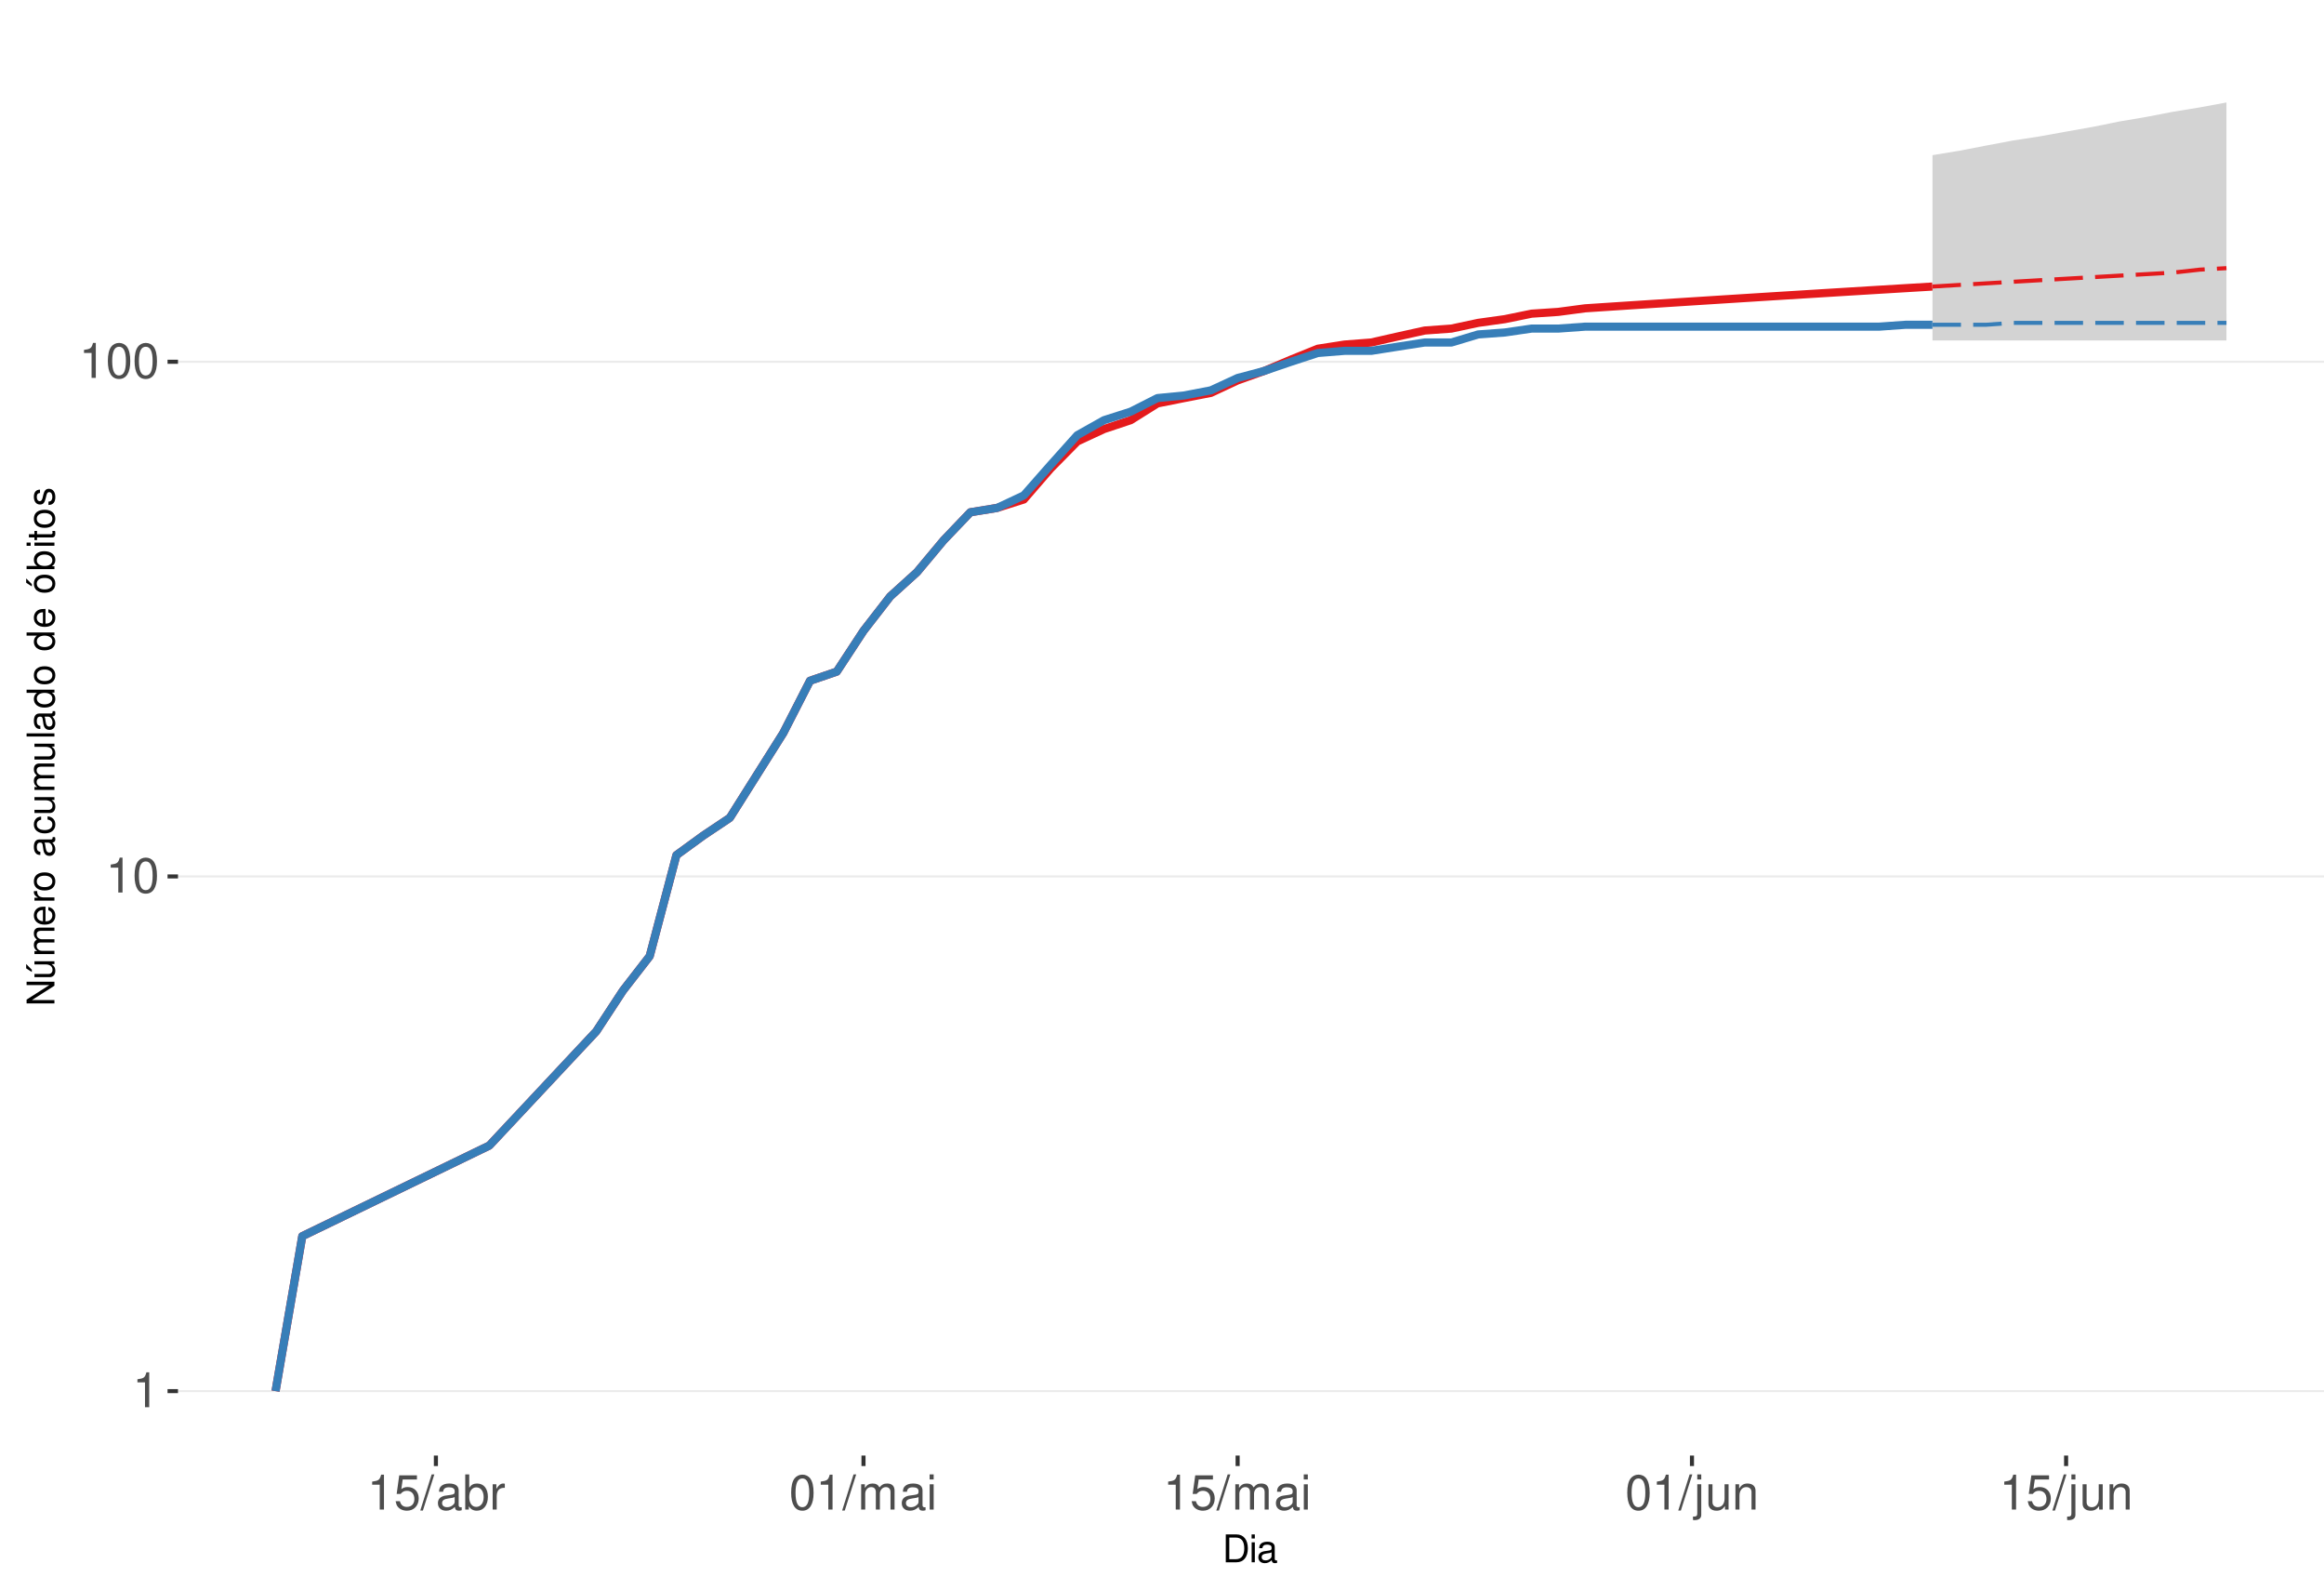
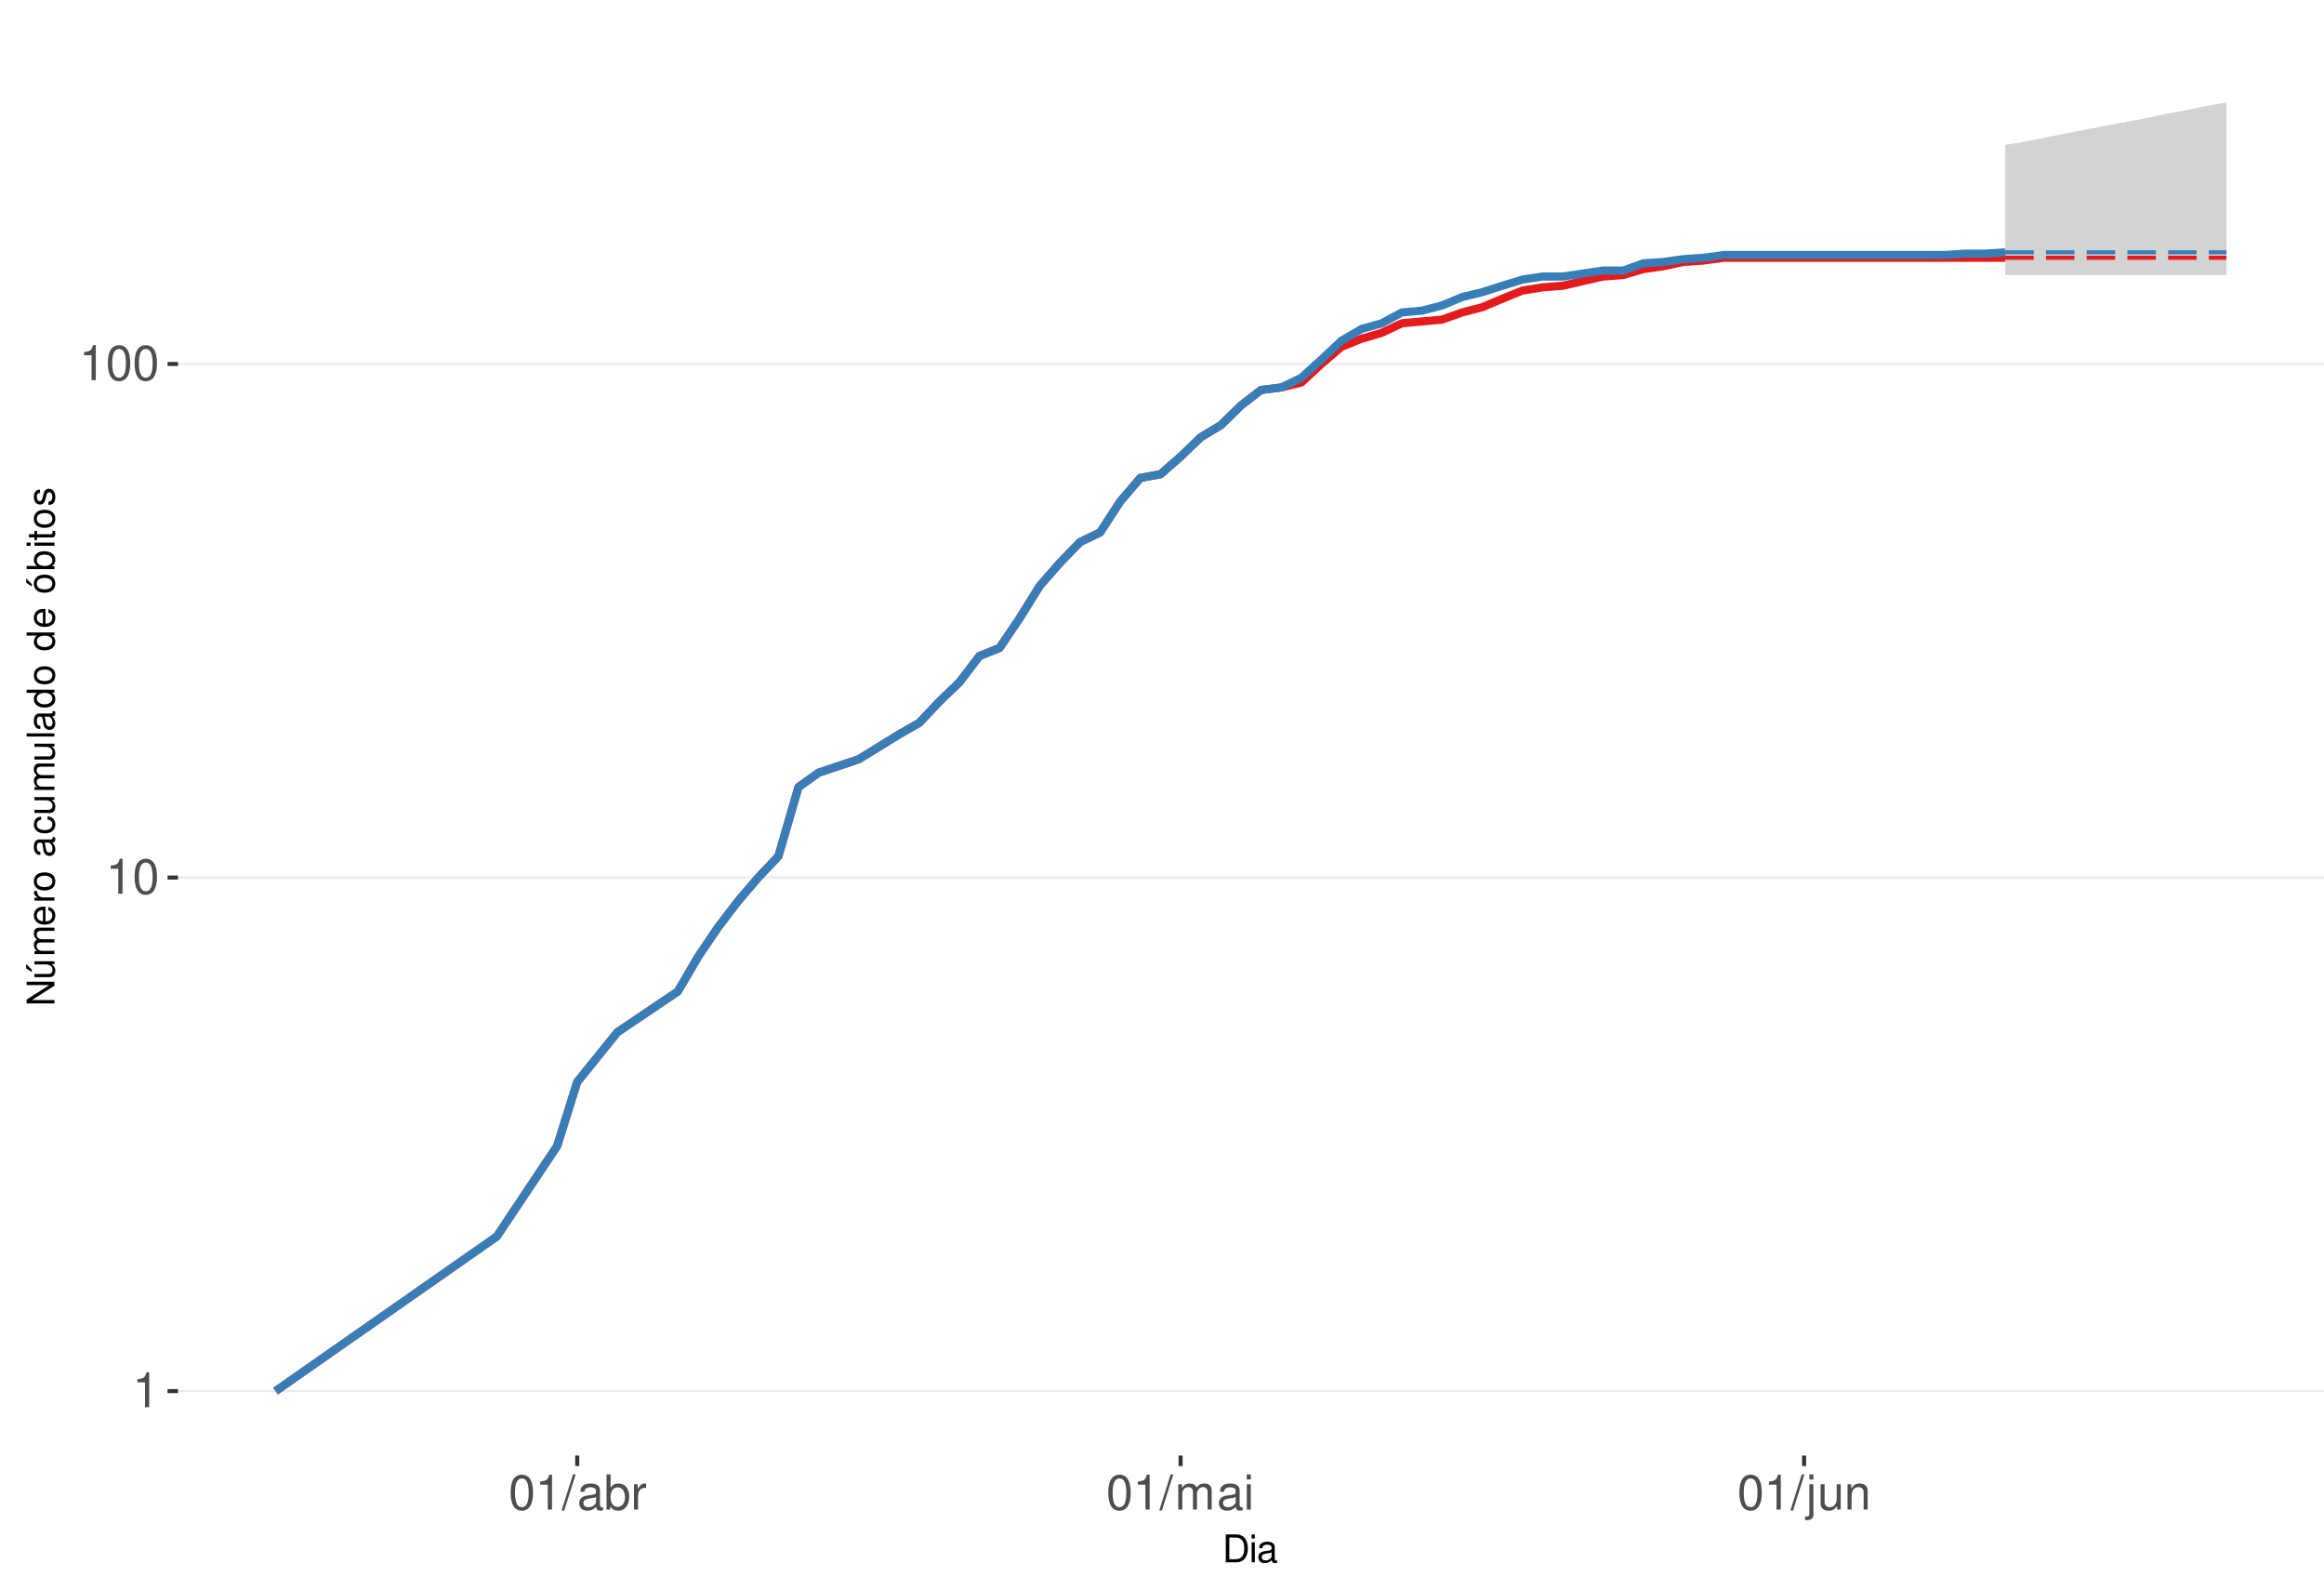
<svg xmlns="http://www.w3.org/2000/svg" xmlns:xlink="http://www.w3.org/1999/xlink" width="609pt" height="413pt" viewBox="0 0 609 413" version="1.1">
  <defs>
    <g>
      <symbol overflow="visible" id="glyph0-0">
        <path style="stroke:none;" d="" />
      </symbol>
      <symbol overflow="visible" id="glyph0-1">
        <path style="stroke:none;" d="M 3.281 -6.516 L 3.281 0 L 4.391 0 L 4.391 -9.156 L 3.656 -9.156 C 3.266 -7.75 3.016 -7.562 1.297 -7.328 L 1.297 -6.516 Z M 3.281 -6.516 " />
      </symbol>
      <symbol overflow="visible" id="glyph0-2">
        <path style="stroke:none;" d="M 3.484 -9.156 C 2.641 -9.156 1.891 -8.766 1.422 -8.156 C 0.828 -7.344 0.547 -6.125 0.547 -4.422 C 0.547 -1.344 1.562 0.297 3.484 0.297 C 5.375 0.297 6.422 -1.344 6.422 -4.359 C 6.422 -6.125 6.141 -7.312 5.547 -8.156 C 5.078 -8.781 4.328 -9.156 3.484 -9.156 Z M 3.484 -8.156 C 4.688 -8.156 5.281 -6.938 5.281 -4.453 C 5.281 -1.844 4.703 -0.625 3.453 -0.625 C 2.281 -0.625 1.688 -1.891 1.688 -4.422 C 1.688 -6.938 2.281 -8.156 3.484 -8.156 Z M 3.484 -8.156 " />
      </symbol>
      <symbol overflow="visible" id="glyph0-3">
-         <path style="stroke:none;" d="M 6.031 -8.969 L 1.391 -8.969 L 0.719 -4.094 L 1.75 -4.094 C 2.266 -4.703 2.703 -4.922 3.406 -4.922 C 4.609 -4.922 5.359 -4.094 5.359 -2.766 C 5.359 -1.484 4.609 -0.703 3.391 -0.703 C 2.422 -0.703 1.828 -1.188 1.562 -2.203 L 0.438 -2.203 C 0.594 -1.469 0.719 -1.109 0.984 -0.781 C 1.5 -0.094 2.406 0.297 3.422 0.297 C 5.234 0.297 6.5 -1.031 6.5 -2.922 C 6.5 -4.703 5.312 -5.906 3.594 -5.906 C 2.969 -5.906 2.453 -5.75 1.938 -5.359 L 2.297 -7.875 L 6.031 -7.875 Z M 6.031 -8.969 " />
+         <path style="stroke:none;" d="M 2.891 -9.219 L -0.094 0.25 L 0.594 0.25 L 3.594 -9.219 Z M 2.891 -9.219 " />
      </symbol>
      <symbol overflow="visible" id="glyph0-4">
-         <path style="stroke:none;" d="M 2.891 -9.219 L -0.094 0.25 L 0.594 0.25 L 3.594 -9.219 Z M 2.891 -9.219 " />
+         <path style="stroke:none;" d="M 6.766 -0.625 C 6.656 -0.594 6.609 -0.594 6.547 -0.594 C 6.172 -0.594 5.969 -0.781 5.969 -1.109 L 5.969 -5.016 C 5.969 -6.188 5.109 -6.828 3.484 -6.828 C 2.5 -6.828 1.734 -6.547 1.281 -6.047 C 0.969 -5.703 0.844 -5.328 0.828 -4.672 L 1.891 -4.672 C 1.969 -5.484 2.453 -5.844 3.438 -5.844 C 4.406 -5.844 4.922 -5.5 4.922 -4.859 L 4.922 -4.578 C 4.906 -4.125 4.688 -3.969 3.828 -3.844 C 2.328 -3.656 2.094 -3.609 1.703 -3.438 C 0.922 -3.109 0.531 -2.531 0.531 -1.672 C 0.531 -0.469 1.359 0.297 2.703 0.297 C 3.547 0.297 4.219 0 4.969 -0.688 C 5.031 0 5.359 0.297 6.047 0.297 C 6.281 0.297 6.422 0.266 6.766 0.172 Z M 4.922 -2.094 C 4.922 -1.734 4.828 -1.516 4.5 -1.234 C 4.078 -0.828 3.562 -0.625 2.938 -0.625 C 2.109 -0.625 1.625 -1.031 1.625 -1.703 C 1.625 -2.391 2.094 -2.75 3.234 -2.906 C 4.359 -3.062 4.562 -3.109 4.922 -3.281 Z M 4.922 -2.094 " />
      </symbol>
      <symbol overflow="visible" id="glyph0-5">
-         <path style="stroke:none;" d="M 6.766 -0.625 C 6.656 -0.594 6.609 -0.594 6.547 -0.594 C 6.172 -0.594 5.969 -0.781 5.969 -1.109 L 5.969 -5.016 C 5.969 -6.188 5.109 -6.828 3.484 -6.828 C 2.5 -6.828 1.734 -6.547 1.281 -6.047 C 0.969 -5.703 0.844 -5.328 0.828 -4.672 L 1.891 -4.672 C 1.969 -5.484 2.453 -5.844 3.438 -5.844 C 4.406 -5.844 4.922 -5.5 4.922 -4.859 L 4.922 -4.578 C 4.906 -4.125 4.688 -3.969 3.828 -3.844 C 2.328 -3.656 2.094 -3.609 1.703 -3.438 C 0.922 -3.109 0.531 -2.531 0.531 -1.672 C 0.531 -0.469 1.359 0.297 2.703 0.297 C 3.547 0.297 4.219 0 4.969 -0.688 C 5.031 0 5.359 0.297 6.047 0.297 C 6.281 0.297 6.422 0.266 6.766 0.172 Z M 4.922 -2.094 C 4.922 -1.734 4.828 -1.516 4.5 -1.234 C 4.078 -0.828 3.562 -0.625 2.938 -0.625 C 2.109 -0.625 1.625 -1.031 1.625 -1.703 C 1.625 -2.391 2.094 -2.75 3.234 -2.906 C 4.359 -3.062 4.562 -3.109 4.922 -3.281 Z M 4.922 -2.094 " />
+         <path style="stroke:none;" d="M 0.688 -9.219 L 0.688 0 L 1.625 0 L 1.625 -0.844 C 2.141 -0.078 2.812 0.297 3.734 0.297 C 5.484 0.297 6.625 -1.141 6.625 -3.344 C 6.625 -5.5 5.547 -6.828 3.781 -6.828 C 2.875 -6.828 2.234 -6.484 1.734 -5.734 L 1.734 -9.219 Z M 3.578 -5.828 C 4.766 -5.828 5.516 -4.812 5.516 -3.234 C 5.516 -1.719 4.734 -0.703 3.578 -0.703 C 2.453 -0.703 1.734 -1.703 1.734 -3.266 C 1.734 -4.828 2.453 -5.828 3.578 -5.828 Z M 3.578 -5.828 " />
      </symbol>
      <symbol overflow="visible" id="glyph0-6">
-         <path style="stroke:none;" d="M 0.688 -9.219 L 0.688 0 L 1.625 0 L 1.625 -0.844 C 2.141 -0.078 2.812 0.297 3.734 0.297 C 5.484 0.297 6.625 -1.141 6.625 -3.344 C 6.625 -5.5 5.547 -6.828 3.781 -6.828 C 2.875 -6.828 2.234 -6.484 1.734 -5.734 L 1.734 -9.219 Z M 3.578 -5.828 C 4.766 -5.828 5.516 -4.812 5.516 -3.234 C 5.516 -1.719 4.734 -0.703 3.578 -0.703 C 2.453 -0.703 1.734 -1.703 1.734 -3.266 C 1.734 -4.828 2.453 -5.828 3.578 -5.828 Z M 3.578 -5.828 " />
+         <path style="stroke:none;" d="M 0.875 -6.625 L 0.875 0 L 1.938 0 L 1.938 -3.438 C 1.953 -5.031 2.609 -5.75 4.062 -5.703 L 4.062 -6.781 C 3.891 -6.812 3.781 -6.828 3.656 -6.828 C 2.969 -6.828 2.453 -6.422 1.844 -5.422 L 1.844 -6.625 Z M 0.875 -6.625 " />
      </symbol>
      <symbol overflow="visible" id="glyph0-7">
-         <path style="stroke:none;" d="M 0.875 -6.625 L 0.875 0 L 1.938 0 L 1.938 -3.438 C 1.953 -5.031 2.609 -5.75 4.062 -5.703 L 4.062 -6.781 C 3.891 -6.812 3.781 -6.828 3.656 -6.828 C 2.969 -6.828 2.453 -6.422 1.844 -5.422 L 1.844 -6.625 Z M 0.875 -6.625 " />
+         <path style="stroke:none;" d="M 0.891 -6.625 L 0.891 0 L 1.953 0 L 1.953 -4.156 C 1.953 -5.125 2.641 -5.891 3.5 -5.891 C 4.297 -5.891 4.734 -5.422 4.734 -4.562 L 4.734 0 L 5.797 0 L 5.797 -4.156 C 5.797 -5.125 6.5 -5.891 7.359 -5.891 C 8.125 -5.891 8.578 -5.406 8.578 -4.562 L 8.578 0 L 9.641 0 L 9.641 -4.969 C 9.641 -6.156 8.953 -6.828 7.719 -6.828 C 6.828 -6.828 6.297 -6.562 5.688 -5.812 C 5.297 -6.516 4.766 -6.828 3.891 -6.828 C 3.016 -6.828 2.422 -6.5 1.859 -5.688 L 1.859 -6.625 Z M 0.891 -6.625 " />
      </symbol>
      <symbol overflow="visible" id="glyph0-8">
-         <path style="stroke:none;" d="M 0.891 -6.625 L 0.891 0 L 1.953 0 L 1.953 -4.156 C 1.953 -5.125 2.641 -5.891 3.5 -5.891 C 4.297 -5.891 4.734 -5.422 4.734 -4.562 L 4.734 0 L 5.797 0 L 5.797 -4.156 C 5.797 -5.125 6.5 -5.891 7.359 -5.891 C 8.125 -5.891 8.578 -5.406 8.578 -4.562 L 8.578 0 L 9.641 0 L 9.641 -4.969 C 9.641 -6.156 8.953 -6.828 7.719 -6.828 C 6.828 -6.828 6.297 -6.562 5.688 -5.812 C 5.297 -6.516 4.766 -6.828 3.891 -6.828 C 3.016 -6.828 2.422 -6.5 1.859 -5.688 L 1.859 -6.625 Z M 0.891 -6.625 " />
+         <path style="stroke:none;" d="M 1.891 -6.625 L 0.844 -6.625 L 0.844 0 L 1.891 0 Z M 1.891 -9.219 L 0.828 -9.219 L 0.828 -7.891 L 1.891 -7.891 Z M 1.891 -9.219 " />
      </symbol>
      <symbol overflow="visible" id="glyph0-9">
-         <path style="stroke:none;" d="M 1.891 -6.625 L 0.844 -6.625 L 0.844 0 L 1.891 0 Z M 1.891 -9.219 L 0.828 -9.219 L 0.828 -7.891 L 1.891 -7.891 Z M 1.891 -9.219 " />
+         <path style="stroke:none;" d="M 0.891 -6.625 L 0.891 0.969 C 0.891 1.625 0.688 1.828 0.031 1.828 C -0.047 1.828 -0.094 1.828 -0.234 1.828 L -0.234 2.719 C -0.094 2.75 -0.031 2.766 0.125 2.766 C 1.312 2.766 1.938 2.297 1.938 1.375 L 1.938 -6.625 Z M 1.938 -9.219 L 0.891 -9.219 L 0.891 -7.891 L 1.938 -7.891 Z M 1.938 -9.219 " />
      </symbol>
      <symbol overflow="visible" id="glyph0-10">
-         <path style="stroke:none;" d="M 0.891 -6.625 L 0.891 0.969 C 0.891 1.625 0.688 1.828 0.031 1.828 C -0.047 1.828 -0.094 1.828 -0.234 1.828 L -0.234 2.719 C -0.094 2.75 -0.031 2.766 0.125 2.766 C 1.312 2.766 1.938 2.297 1.938 1.375 L 1.938 -6.625 Z M 1.938 -9.219 L 0.891 -9.219 L 0.891 -7.891 L 1.938 -7.891 Z M 1.938 -9.219 " />
+         <path style="stroke:none;" d="M 6.094 0 L 6.094 -6.625 L 5.047 -6.625 L 5.047 -2.875 C 5.047 -1.516 4.344 -0.625 3.234 -0.625 C 2.406 -0.625 1.875 -1.141 1.875 -1.938 L 1.875 -6.625 L 0.828 -6.625 L 0.828 -1.516 C 0.828 -0.422 1.641 0.297 2.938 0.297 C 3.906 0.297 4.531 -0.047 5.156 -0.922 L 5.156 0 Z M 6.094 0 " />
      </symbol>
      <symbol overflow="visible" id="glyph0-11">
-         <path style="stroke:none;" d="M 6.094 0 L 6.094 -6.625 L 5.047 -6.625 L 5.047 -2.875 C 5.047 -1.516 4.344 -0.625 3.234 -0.625 C 2.406 -0.625 1.875 -1.141 1.875 -1.938 L 1.875 -6.625 L 0.828 -6.625 L 0.828 -1.516 C 0.828 -0.422 1.641 0.297 2.938 0.297 C 3.906 0.297 4.531 -0.047 5.156 -0.922 L 5.156 0 Z M 6.094 0 " />
-       </symbol>
-       <symbol overflow="visible" id="glyph0-12">
        <path style="stroke:none;" d="M 0.891 -6.625 L 0.891 0 L 1.953 0 L 1.953 -3.656 C 1.953 -5.016 2.656 -5.891 3.75 -5.891 C 4.578 -5.891 5.109 -5.391 5.109 -4.594 L 5.109 0 L 6.156 0 L 6.156 -5.016 C 6.156 -6.109 5.344 -6.828 4.062 -6.828 C 3.078 -6.828 2.438 -6.438 1.859 -5.516 L 1.859 -6.625 Z M 0.891 -6.625 " />
      </symbol>
      <symbol overflow="visible" id="glyph1-0">
        <path style="stroke:none;" d="" />
      </symbol>
      <symbol overflow="visible" id="glyph1-1">
        <path style="stroke:none;" d="M 0.891 0 L 3.703 0 C 5.547 0 6.672 -1.375 6.672 -3.656 C 6.672 -5.906 5.547 -7.297 3.703 -7.297 L 0.891 -7.297 Z M 1.812 -0.812 L 1.812 -6.469 L 3.547 -6.469 C 4.984 -6.469 5.734 -5.5 5.734 -3.641 C 5.734 -1.797 4.984 -0.812 3.547 -0.812 Z M 1.812 -0.812 " />
      </symbol>
      <symbol overflow="visible" id="glyph1-2">
        <path style="stroke:none;" d="M 1.5 -5.234 L 0.672 -5.234 L 0.672 0 L 1.5 0 Z M 1.5 -7.297 L 0.656 -7.297 L 0.656 -6.234 L 1.5 -6.234 Z M 1.5 -7.297 " />
      </symbol>
      <symbol overflow="visible" id="glyph1-3">
        <path style="stroke:none;" d="M 5.344 -0.484 C 5.266 -0.469 5.219 -0.469 5.172 -0.469 C 4.875 -0.469 4.719 -0.625 4.719 -0.875 L 4.719 -3.953 C 4.719 -4.891 4.047 -5.391 2.75 -5.391 C 1.984 -5.391 1.375 -5.172 1.016 -4.781 C 0.766 -4.516 0.672 -4.203 0.656 -3.688 L 1.484 -3.688 C 1.562 -4.328 1.938 -4.625 2.719 -4.625 C 3.484 -4.625 3.891 -4.344 3.891 -3.844 L 3.891 -3.625 C 3.875 -3.266 3.703 -3.125 3.016 -3.047 C 1.844 -2.891 1.656 -2.844 1.344 -2.719 C 0.734 -2.453 0.422 -2 0.422 -1.312 C 0.422 -0.375 1.078 0.234 2.141 0.234 C 2.797 0.234 3.328 0 3.922 -0.547 C 3.984 0 4.234 0.234 4.781 0.234 C 4.953 0.234 5.062 0.203 5.344 0.141 Z M 3.891 -1.656 C 3.891 -1.375 3.812 -1.203 3.562 -0.969 C 3.219 -0.656 2.812 -0.5 2.312 -0.5 C 1.672 -0.5 1.297 -0.812 1.297 -1.344 C 1.297 -1.891 1.656 -2.172 2.547 -2.297 C 3.438 -2.422 3.609 -2.453 3.891 -2.594 Z M 3.891 -1.656 " />
      </symbol>
      <symbol overflow="visible" id="glyph2-0">
        <path style="stroke:none;" d="" />
      </symbol>
      <symbol overflow="visible" id="glyph2-1">
        <path style="stroke:none;" d="M -7.297 -6.453 L -7.297 -5.578 L -1.328 -5.578 L -7.297 -1.766 L -7.297 -0.766 L 0 -0.766 L 0 -1.641 L -5.906 -1.641 L 0 -5.406 L 0 -6.453 Z M -7.297 -6.453 " />
      </symbol>
      <symbol overflow="visible" id="glyph2-2">
        <path style="stroke:none;" d="M 0 -4.812 L -5.234 -4.812 L -5.234 -3.984 L -2.266 -3.984 C -1.203 -3.984 -0.5 -3.438 -0.5 -2.562 C -0.5 -1.906 -0.906 -1.484 -1.531 -1.484 L -5.234 -1.484 L -5.234 -0.656 L -1.203 -0.656 C -0.328 -0.656 0.234 -1.297 0.234 -2.312 C 0.234 -3.094 -0.047 -3.578 -0.734 -4.062 L 0 -4.062 Z M -7.406 -2.953 L -5.922 -2 L -5.922 -2.594 L -7.406 -4.094 Z M -7.406 -2.953 " />
      </symbol>
      <symbol overflow="visible" id="glyph2-3">
        <path style="stroke:none;" d="M -5.234 -0.703 L 0 -0.703 L 0 -1.547 L -3.297 -1.547 C -4.047 -1.547 -4.656 -2.094 -4.656 -2.766 C -4.656 -3.391 -4.281 -3.734 -3.609 -3.734 L 0 -3.734 L 0 -4.578 L -3.297 -4.578 C -4.047 -4.578 -4.656 -5.125 -4.656 -5.812 C -4.656 -6.422 -4.266 -6.781 -3.609 -6.781 L 0 -6.781 L 0 -7.625 L -3.938 -7.625 C -4.875 -7.625 -5.391 -7.078 -5.391 -6.094 C -5.391 -5.406 -5.188 -4.984 -4.594 -4.484 C -5.156 -4.188 -5.391 -3.766 -5.391 -3.078 C -5.391 -2.375 -5.125 -1.906 -4.5 -1.469 L -5.234 -1.469 Z M -5.234 -0.703 " />
      </symbol>
      <symbol overflow="visible" id="glyph2-4">
        <path style="stroke:none;" d="M -2.344 -5.125 C -3.141 -5.125 -3.625 -5.062 -4.016 -4.922 C -4.875 -4.578 -5.391 -3.781 -5.391 -2.797 C -5.391 -1.344 -4.281 -0.406 -2.547 -0.406 C -0.812 -0.406 0.234 -1.297 0.234 -2.781 C 0.234 -3.984 -0.453 -4.812 -1.594 -5.016 L -1.594 -4.188 C -0.906 -3.953 -0.547 -3.484 -0.547 -2.812 C -0.547 -2.281 -0.781 -1.828 -1.219 -1.547 C -1.516 -1.344 -1.812 -1.281 -2.344 -1.266 Z M -3.016 -1.297 C -3.984 -1.359 -4.625 -1.953 -4.625 -2.797 C -4.625 -3.641 -3.953 -4.234 -3.016 -4.234 Z M -3.016 -1.297 " />
      </symbol>
      <symbol overflow="visible" id="glyph2-5">
        <path style="stroke:none;" d="M -5.234 -0.688 L 0 -0.688 L 0 -1.531 L -2.719 -1.531 C -3.984 -1.547 -4.547 -2.062 -4.516 -3.203 L -5.359 -3.203 C -5.375 -3.062 -5.391 -2.984 -5.391 -2.891 C -5.391 -2.344 -5.062 -1.938 -4.297 -1.453 L -5.234 -1.453 Z M -5.234 -0.688 " />
      </symbol>
      <symbol overflow="visible" id="glyph2-6">
        <path style="stroke:none;" d="M -5.391 -2.719 C -5.391 -1.234 -4.344 -0.359 -2.578 -0.359 C -0.812 -0.359 0.234 -1.234 0.234 -2.734 C 0.234 -4.203 -0.812 -5.094 -2.547 -5.094 C -4.359 -5.094 -5.391 -4.234 -5.391 -2.719 Z M -4.625 -2.734 C -4.625 -3.672 -3.844 -4.234 -2.547 -4.234 C -1.312 -4.234 -0.547 -3.656 -0.547 -2.734 C -0.547 -1.797 -1.312 -1.234 -2.578 -1.234 C -3.844 -1.234 -4.625 -1.797 -4.625 -2.734 Z M -4.625 -2.734 " />
      </symbol>
      <symbol overflow="visible" id="glyph2-7">
        <path style="stroke:none;" d="" />
      </symbol>
      <symbol overflow="visible" id="glyph2-8">
        <path style="stroke:none;" d="M -0.484 -5.344 C -0.469 -5.266 -0.469 -5.219 -0.469 -5.172 C -0.469 -4.875 -0.625 -4.719 -0.875 -4.719 L -3.953 -4.719 C -4.891 -4.719 -5.391 -4.047 -5.391 -2.75 C -5.391 -1.984 -5.172 -1.375 -4.781 -1.016 C -4.516 -0.766 -4.203 -0.672 -3.688 -0.656 L -3.688 -1.484 C -4.328 -1.562 -4.625 -1.938 -4.625 -2.719 C -4.625 -3.484 -4.344 -3.891 -3.844 -3.891 L -3.625 -3.891 C -3.266 -3.875 -3.125 -3.703 -3.047 -3.016 C -2.891 -1.844 -2.844 -1.656 -2.719 -1.344 C -2.453 -0.734 -2 -0.422 -1.312 -0.422 C -0.375 -0.422 0.234 -1.078 0.234 -2.141 C 0.234 -2.797 0 -3.328 -0.547 -3.922 C 0 -3.984 0.234 -4.234 0.234 -4.781 C 0.234 -4.953 0.203 -5.062 0.141 -5.344 Z M -1.656 -3.891 C -1.375 -3.891 -1.203 -3.812 -0.969 -3.562 C -0.656 -3.219 -0.5 -2.812 -0.5 -2.312 C -0.5 -1.672 -0.812 -1.297 -1.344 -1.297 C -1.891 -1.297 -2.172 -1.656 -2.297 -2.547 C -2.422 -3.438 -2.453 -3.609 -2.594 -3.891 Z M -1.656 -3.891 " />
      </symbol>
      <symbol overflow="visible" id="glyph2-9">
        <path style="stroke:none;" d="M -3.484 -4.703 C -3.984 -4.672 -4.312 -4.562 -4.609 -4.359 C -5.094 -4 -5.391 -3.375 -5.391 -2.641 C -5.391 -1.219 -4.266 -0.312 -2.531 -0.312 C -0.844 -0.312 0.234 -1.203 0.234 -2.625 C 0.234 -3.875 -0.516 -4.672 -1.797 -4.766 L -1.797 -3.938 C -0.953 -3.797 -0.547 -3.359 -0.547 -2.656 C -0.547 -1.734 -1.297 -1.188 -2.531 -1.188 C -3.844 -1.188 -4.625 -1.719 -4.625 -2.625 C -4.625 -3.328 -4.203 -3.766 -3.484 -3.875 Z M -3.484 -4.703 " />
      </symbol>
      <symbol overflow="visible" id="glyph2-10">
        <path style="stroke:none;" d="M 0 -4.812 L -5.234 -4.812 L -5.234 -3.984 L -2.266 -3.984 C -1.203 -3.984 -0.5 -3.438 -0.5 -2.562 C -0.5 -1.906 -0.906 -1.484 -1.531 -1.484 L -5.234 -1.484 L -5.234 -0.656 L -1.203 -0.656 C -0.328 -0.656 0.234 -1.297 0.234 -2.312 C 0.234 -3.094 -0.047 -3.578 -0.734 -4.062 L 0 -4.062 Z M 0 -4.812 " />
      </symbol>
      <symbol overflow="visible" id="glyph2-11">
        <path style="stroke:none;" d="M -7.297 -1.516 L -7.297 -0.688 L 0 -0.688 L 0 -1.516 Z M -7.297 -1.516 " />
      </symbol>
      <symbol overflow="visible" id="glyph2-12">
        <path style="stroke:none;" d="M -7.297 -4.953 L -7.297 -4.125 L -4.578 -4.125 C -5.109 -3.766 -5.391 -3.203 -5.391 -2.516 C -5.391 -1.156 -4.297 -0.266 -2.625 -0.266 C -0.859 -0.266 0.234 -1.125 0.234 -2.547 C 0.234 -3.266 -0.047 -3.766 -0.688 -4.203 L 0 -4.203 L 0 -4.953 Z M -4.609 -2.656 C -4.609 -3.547 -3.812 -4.125 -2.562 -4.125 C -1.344 -4.125 -0.547 -3.547 -0.547 -2.656 C -0.547 -1.734 -1.359 -1.125 -2.578 -1.125 C -3.797 -1.125 -4.609 -1.734 -4.609 -2.656 Z M -4.609 -2.656 " />
      </symbol>
      <symbol overflow="visible" id="glyph2-13">
        <path style="stroke:none;" d="M -5.391 -2.719 C -5.391 -1.234 -4.344 -0.359 -2.578 -0.359 C -0.812 -0.359 0.234 -1.234 0.234 -2.734 C 0.234 -4.203 -0.812 -5.094 -2.547 -5.094 C -4.359 -5.094 -5.391 -4.234 -5.391 -2.719 Z M -4.625 -2.734 C -4.625 -3.672 -3.844 -4.234 -2.547 -4.234 C -1.312 -4.234 -0.547 -3.656 -0.547 -2.734 C -0.547 -1.797 -1.312 -1.234 -2.578 -1.234 C -3.844 -1.234 -4.625 -1.797 -4.625 -2.734 Z M -7.406 -2.984 L -5.922 -2.016 L -5.922 -2.625 L -7.406 -4.109 Z M -7.406 -2.984 " />
      </symbol>
      <symbol overflow="visible" id="glyph2-14">
        <path style="stroke:none;" d="M -7.297 -0.547 L 0 -0.547 L 0 -1.297 L -0.672 -1.297 C -0.062 -1.688 0.234 -2.219 0.234 -2.953 C 0.234 -4.328 -0.906 -5.234 -2.641 -5.234 C -4.344 -5.234 -5.391 -4.375 -5.391 -2.984 C -5.391 -2.266 -5.125 -1.766 -4.531 -1.375 L -7.297 -1.375 Z M -4.609 -2.828 C -4.609 -3.766 -3.797 -4.359 -2.547 -4.359 C -1.359 -4.359 -0.547 -3.734 -0.547 -2.828 C -0.547 -1.938 -1.344 -1.375 -2.578 -1.375 C -3.812 -1.375 -4.609 -1.938 -4.609 -2.828 Z M -4.609 -2.828 " />
      </symbol>
      <symbol overflow="visible" id="glyph2-15">
        <path style="stroke:none;" d="M -5.234 -1.5 L -5.234 -0.672 L 0 -0.672 L 0 -1.5 Z M -7.297 -1.5 L -7.297 -0.656 L -6.234 -0.656 L -6.234 -1.5 Z M -7.297 -1.5 " />
      </symbol>
      <symbol overflow="visible" id="glyph2-16">
        <path style="stroke:none;" d="M -5.234 -2.547 L -5.234 -1.688 L -6.688 -1.688 L -6.688 -0.844 L -5.234 -0.844 L -5.234 -0.141 L -4.562 -0.141 L -4.562 -0.844 L -0.594 -0.844 C -0.062 -0.844 0.234 -1.203 0.234 -1.859 C 0.234 -2.078 0.203 -2.266 0.156 -2.547 L -0.547 -2.547 C -0.516 -2.422 -0.5 -2.312 -0.5 -2.141 C -0.5 -1.781 -0.594 -1.688 -0.969 -1.688 L -4.562 -1.688 L -4.562 -2.547 Z M -5.234 -2.547 " />
      </symbol>
      <symbol overflow="visible" id="glyph2-17">
        <path style="stroke:none;" d="M -3.781 -4.375 C -4.812 -4.375 -5.391 -3.688 -5.391 -2.484 C -5.391 -1.266 -4.766 -0.469 -3.797 -0.469 C -2.969 -0.469 -2.578 -0.891 -2.281 -2.125 L -2.094 -2.906 C -1.953 -3.484 -1.734 -3.719 -1.375 -3.719 C -0.875 -3.719 -0.547 -3.234 -0.547 -2.5 C -0.547 -2.047 -0.672 -1.672 -0.891 -1.453 C -1.047 -1.328 -1.188 -1.266 -1.562 -1.219 L -1.562 -0.344 C -0.344 -0.375 0.234 -1.062 0.234 -2.438 C 0.234 -3.75 -0.422 -4.594 -1.438 -4.594 C -2.203 -4.594 -2.641 -4.156 -2.891 -3.109 L -3.078 -2.312 C -3.234 -1.625 -3.453 -1.344 -3.828 -1.344 C -4.312 -1.344 -4.625 -1.766 -4.625 -2.453 C -4.625 -3.125 -4.328 -3.484 -3.781 -3.5 Z M -3.781 -4.375 " />
      </symbol>
    </g>
    <clipPath id="clip1">
      <path d="M 46.645 9.961 L 609 9.961 L 609 381.328 L 46.645 381.328 Z M 46.645 9.961 " />
    </clipPath>
    <clipPath id="clip2">
      <path d="M 46.645 364 L 609 364 L 609 365 L 46.645 365 Z M 46.645 364 " />
    </clipPath>
    <clipPath id="clip3">
-       <path d="M 46.645 229 L 609 229 L 609 230 L 46.645 230 Z M 46.645 229 " />
+       <path d="M 46.645 229 L 609 229 L 609 231 L 46.645 231 Z M 46.645 229 " />
    </clipPath>
    <clipPath id="clip4">
-       <path d="M 46.645 94 L 609 94 L 609 96 L 46.645 96 Z M 46.645 94 " />
+       <path d="M 46.645 95 L 609 95 L 609 96 L 46.645 96 Z M 46.645 95 " />
    </clipPath>
  </defs>
  <g id="surface245">
    <rect x="0" y="0" width="609" height="413" style="fill:rgb(100%,100%,100%);fill-opacity:1;stroke:none;" />
    <rect x="0" y="0" width="609" height="413" style="fill:rgb(100%,100%,100%);fill-opacity:1;stroke:none;" />
    <path style="fill:none;stroke-width:1.067;stroke-linecap:round;stroke-linejoin:round;stroke:rgb(100%,100%,100%);stroke-opacity:1;stroke-miterlimit:10;" d="M 0 413 L 609 413 L 609 0 L 0 0 Z M 0 413 " />
    <g clip-path="url(#clip1)" clip-rule="nonzero">
      <path style=" stroke:none;fill-rule:nonzero;fill:rgb(100%,100%,100%);fill-opacity:1;" d="M 46.645 381.328 L 609 381.328 L 609 9.961 L 46.645 9.961 Z M 46.645 381.328 " />
    </g>
    <g clip-path="url(#clip2)" clip-rule="nonzero">
      <path style="fill:none;stroke-width:0.533;stroke-linecap:butt;stroke-linejoin:round;stroke:rgb(92.157%,92.157%,92.157%);stroke-opacity:1;stroke-miterlimit:10;" d="M 46.645 364.449 L 609 364.449 " />
    </g>
    <g clip-path="url(#clip3)" clip-rule="nonzero">
-       <path style="fill:none;stroke-width:0.533;stroke-linecap:butt;stroke-linejoin:round;stroke:rgb(92.157%,92.157%,92.157%);stroke-opacity:1;stroke-miterlimit:10;" d="M 46.645 229.609 L 609 229.609 " />
+       <path style="fill:none;stroke-width:0.533;stroke-linecap:butt;stroke-linejoin:round;stroke:rgb(92.157%,92.157%,92.157%);stroke-opacity:1;stroke-miterlimit:10;" d="M 46.645 229.902 L 609 229.902 " />
    </g>
    <g clip-path="url(#clip4)" clip-rule="nonzero">
-       <path style="fill:none;stroke-width:0.533;stroke-linecap:butt;stroke-linejoin:round;stroke:rgb(92.157%,92.157%,92.157%);stroke-opacity:1;stroke-miterlimit:10;" d="M 46.645 94.773 L 609 94.773 " />
-     </g>
-     <path style="fill:none;stroke-width:2.134;stroke-linecap:butt;stroke-linejoin:round;stroke:rgb(89.412%,10.196%,10.98%);stroke-opacity:1;stroke-miterlimit:10;" d="M 72.207 364.449 L 79.211 323.859 L 128.23 300.113 L 156.246 270.199 L 163.246 259.523 L 170.25 250.496 L 177.254 224.031 L 184.258 218.934 L 191.262 214.246 L 205.266 192.023 L 212.27 178.344 L 219.273 175.953 L 226.277 165.277 L 233.281 156.25 L 240.281 149.914 L 247.285 141.531 L 254.289 134.203 L 261.293 133.066 L 268.297 130.855 L 275.297 122.766 L 282.301 115.66 L 289.305 112.406 L 296.309 110.078 L 303.312 105.684 L 310.316 104.289 L 317.316 102.93 L 324.32 99.656 L 331.324 97.164 L 338.328 94.191 L 345.332 91.359 L 352.332 90.266 L 359.336 89.727 L 366.34 88.137 L 373.344 86.59 L 380.348 86.082 L 387.348 84.586 L 394.352 83.609 L 401.355 82.176 L 408.359 81.707 L 415.363 80.777 L 422.367 80.316 L 429.367 79.859 L 443.375 78.961 L 450.379 78.516 L 457.383 78.074 L 464.383 77.633 L 478.391 76.766 L 485.395 76.336 L 492.398 75.91 L 499.398 75.488 L 506.402 75.07 " />
-     <path style=" stroke:none;fill-rule:nonzero;fill:rgb(82.745%,82.745%,82.745%);fill-opacity:1;" d="M 506.402 40.648 L 513.406 39.5 L 520.41 38.148 L 527.414 36.824 L 534.418 35.746 L 541.418 34.48 L 548.422 33.238 L 555.426 31.82 L 562.43 30.633 L 569.434 29.281 L 576.434 28.141 L 583.438 26.844 L 583.438 89.191 L 506.402 89.191 Z M 506.402 40.648 " />
-     <path style="fill:none;stroke-width:1.067;stroke-linecap:butt;stroke-linejoin:round;stroke:rgb(89.412%,10.196%,10.98%);stroke-opacity:1;stroke-dasharray:7.469,3.201;stroke-miterlimit:10;" d="M 506.402 75.07 L 513.406 74.652 L 520.41 74.238 L 534.418 73.418 L 541.418 73.016 L 555.426 72.211 L 569.434 71.422 L 576.434 70.641 L 583.438 70.254 " />
-     <path style="fill:none;stroke-width:2.134;stroke-linecap:butt;stroke-linejoin:round;stroke:rgb(21.569%,49.412%,72.157%);stroke-opacity:1;stroke-miterlimit:10;" d="M 72.207 364.449 L 79.211 323.859 L 128.23 300.113 L 156.246 270.199 L 163.246 259.523 L 170.25 250.496 L 177.254 224.031 L 184.258 218.934 L 191.262 214.246 L 205.266 192.023 L 212.27 178.344 L 219.273 175.953 L 226.277 165.277 L 233.281 156.25 L 240.281 149.914 L 247.285 141.531 L 254.289 134.203 L 261.293 133.066 L 268.297 129.781 L 275.297 121.828 L 282.301 114.012 L 289.305 110.078 L 296.309 107.84 L 303.312 104.289 L 310.316 103.605 L 317.316 102.258 L 324.32 99.023 L 331.324 97.164 L 338.328 94.773 L 345.332 92.477 L 352.332 91.914 L 359.336 91.914 L 366.34 90.812 L 373.344 89.727 L 380.348 89.727 L 387.348 87.617 L 394.352 87.102 L 401.355 86.082 L 408.359 86.082 L 415.363 85.578 L 492.398 85.578 L 499.398 85.082 L 506.402 85.082 " />
-     <path style=" stroke:none;fill-rule:nonzero;fill:rgb(82.745%,82.745%,82.745%);fill-opacity:1;" d="M 506.402 85.082 L 513.406 84.586 L 527.414 83.609 L 534.418 83.129 L 541.418 83.129 L 548.422 82.648 L 555.426 82.648 L 562.43 82.176 L 583.438 82.176 L 583.438 85.082 Z M 506.402 85.082 " />
-     <path style="fill:none;stroke-width:1.067;stroke-linecap:butt;stroke-linejoin:round;stroke:rgb(21.569%,49.412%,72.157%);stroke-opacity:1;stroke-dasharray:7.469,3.201;stroke-miterlimit:10;" d="M 506.402 85.082 L 520.41 85.082 L 527.414 84.586 L 583.438 84.586 " />
+       <path style="fill:none;stroke-width:0.533;stroke-linecap:butt;stroke-linejoin:round;stroke:rgb(92.157%,92.157%,92.157%);stroke-opacity:1;stroke-miterlimit:10;" d="M 46.645 95.355 L 609 95.355 " />
+     </g>
+     <path style=" stroke:none;fill-rule:nonzero;fill:rgb(82.745%,82.745%,82.745%);fill-opacity:1;" d="M 525.465 37.969 L 530.734 37.102 L 536.004 36.031 L 541.273 34.984 L 546.547 33.953 L 551.816 32.938 L 557.086 31.945 L 562.355 30.965 L 567.629 29.812 L 572.898 28.867 L 578.168 27.754 L 583.438 26.844 L 583.438 72.055 L 525.465 72.055 Z M 525.465 37.969 " />
+     <path style=" stroke:none;fill-rule:nonzero;fill:rgb(82.745%,82.745%,82.745%);fill-opacity:1;" d="M 525.465 66.094 L 530.734 65.738 L 536.004 65.391 L 541.273 65.039 L 546.547 65.039 L 551.816 64.691 L 557.086 64.348 L 567.629 64.348 L 572.898 64.004 L 583.438 64.004 L 583.438 66.094 Z M 525.465 66.094 " />
+     <path style="fill:none;stroke-width:2.134;stroke-linecap:butt;stroke-linejoin:round;stroke:rgb(89.412%,10.196%,10.98%);stroke-opacity:1;stroke-miterlimit:10;" d="M 72.207 364.449 L 130.18 323.945 L 145.992 300.254 L 151.262 283.441 L 161.805 270.402 L 177.617 259.75 L 182.887 250.742 L 188.156 242.941 L 193.426 236.059 L 198.695 229.902 L 203.969 224.332 L 209.238 206.211 L 214.508 202.438 L 225.051 198.895 L 235.59 192.395 L 240.859 189.398 L 246.133 183.828 L 251.402 178.746 L 256.672 171.863 L 261.941 169.738 L 267.211 161.934 L 272.484 153.453 L 277.754 147.453 L 283.023 142.016 L 288.293 139.473 L 293.566 131.359 L 298.836 125.203 L 304.105 124.238 L 309.375 119.633 L 314.645 114.551 L 319.918 111.391 L 325.188 106.242 L 330.457 102.164 L 335.727 101.512 L 341 100.227 L 346.27 95.355 L 351.539 90.859 L 356.809 88.734 L 362.082 87.188 L 367.352 84.699 L 372.621 84.215 L 377.891 83.734 L 383.16 81.852 L 388.434 80.477 L 393.703 78.254 L 398.973 76.113 L 404.242 75.277 L 409.516 74.863 L 414.785 73.645 L 420.055 72.445 L 425.324 72.055 L 430.598 70.504 L 435.867 69.746 L 441.137 68.625 L 446.406 68.258 L 451.676 67.527 L 525.465 67.527 " />
+     <path style="fill:none;stroke-width:1.067;stroke-linecap:butt;stroke-linejoin:round;stroke:rgb(89.412%,10.196%,10.98%);stroke-opacity:1;stroke-dasharray:7.469,3.201;stroke-miterlimit:10;" d="M 525.465 67.527 L 583.438 67.527 " />
+     <path style="fill:none;stroke-width:2.134;stroke-linecap:butt;stroke-linejoin:round;stroke:rgb(21.569%,49.412%,72.157%);stroke-opacity:1;stroke-miterlimit:10;" d="M 72.207 364.449 L 130.18 323.945 L 145.992 300.254 L 151.262 283.441 L 161.805 270.402 L 177.617 259.75 L 182.887 250.742 L 188.156 242.941 L 193.426 236.059 L 198.695 229.902 L 203.969 224.332 L 209.238 206.211 L 214.508 202.438 L 225.051 198.895 L 235.59 192.395 L 240.859 189.398 L 246.133 183.828 L 251.402 178.746 L 256.672 171.863 L 261.941 169.738 L 267.211 161.934 L 272.484 153.453 L 277.754 147.453 L 283.023 142.016 L 288.293 139.473 L 293.566 131.359 L 298.836 125.203 L 304.105 124.238 L 309.375 119.633 L 314.645 114.551 L 319.918 111.391 L 325.188 106.242 L 330.457 102.164 L 335.727 101.512 L 341 98.969 L 346.27 94.199 L 351.539 89.258 L 356.809 86.18 L 362.082 84.699 L 367.352 81.852 L 372.621 81.387 L 377.891 80.023 L 383.16 77.82 L 388.434 76.535 L 393.703 74.863 L 398.973 73.242 L 404.242 72.445 L 409.516 72.445 L 414.785 71.66 L 420.055 70.887 L 425.324 70.887 L 430.598 68.996 L 435.867 68.625 L 441.137 67.891 L 446.406 67.527 L 451.676 66.805 L 509.652 66.805 L 514.922 66.449 L 520.191 66.449 L 525.465 66.094 " />
+     <path style="fill:none;stroke-width:1.067;stroke-linecap:butt;stroke-linejoin:round;stroke:rgb(21.569%,49.412%,72.157%);stroke-opacity:1;stroke-dasharray:7.469,3.201;stroke-miterlimit:10;" d="M 525.465 66.094 L 583.438 66.094 " />
    <g style="fill:rgb(30.196%,30.196%,30.196%);fill-opacity:1;">
      <use xlink:href="#glyph0-1" x="34.715" y="368.671" />
    </g>
    <g style="fill:rgb(30.196%,30.196%,30.196%);fill-opacity:1;">
-       <use xlink:href="#glyph0-1" x="27.715" y="233.831" />
-       <use xlink:href="#glyph0-2" x="34.715" y="233.831" />
-     </g>
-     <g style="fill:rgb(30.196%,30.196%,30.196%);fill-opacity:1;">
-       <use xlink:href="#glyph0-1" x="20.715" y="98.995" />
-       <use xlink:href="#glyph0-2" x="27.715" y="98.995" />
-       <use xlink:href="#glyph0-2" x="34.715" y="98.995" />
+       <use xlink:href="#glyph0-1" x="27.715" y="234.124" />
+       <use xlink:href="#glyph0-2" x="34.715" y="234.124" />
+     </g>
+     <g style="fill:rgb(30.196%,30.196%,30.196%);fill-opacity:1;">
+       <use xlink:href="#glyph0-1" x="20.715" y="99.577" />
+       <use xlink:href="#glyph0-2" x="27.715" y="99.577" />
+       <use xlink:href="#glyph0-2" x="34.715" y="99.577" />
    </g>
    <path style="fill:none;stroke-width:1.067;stroke-linecap:butt;stroke-linejoin:round;stroke:rgb(20%,20%,20%);stroke-opacity:1;stroke-miterlimit:10;" d="M 43.906 364.449 L 46.645 364.449 " />
-     <path style="fill:none;stroke-width:1.067;stroke-linecap:butt;stroke-linejoin:round;stroke:rgb(20%,20%,20%);stroke-opacity:1;stroke-miterlimit:10;" d="M 43.906 229.609 L 46.645 229.609 " />
-     <path style="fill:none;stroke-width:1.067;stroke-linecap:butt;stroke-linejoin:round;stroke:rgb(20%,20%,20%);stroke-opacity:1;stroke-miterlimit:10;" d="M 43.906 94.773 L 46.645 94.773 " />
-     <path style="fill:none;stroke-width:1.067;stroke-linecap:butt;stroke-linejoin:round;stroke:rgb(20%,20%,20%);stroke-opacity:1;stroke-miterlimit:10;" d="M 114.227 384.07 L 114.227 381.328 " />
-     <path style="fill:none;stroke-width:1.067;stroke-linecap:butt;stroke-linejoin:round;stroke:rgb(20%,20%,20%);stroke-opacity:1;stroke-miterlimit:10;" d="M 226.277 384.07 L 226.277 381.328 " />
-     <path style="fill:none;stroke-width:1.067;stroke-linecap:butt;stroke-linejoin:round;stroke:rgb(20%,20%,20%);stroke-opacity:1;stroke-miterlimit:10;" d="M 324.32 384.07 L 324.32 381.328 " />
-     <path style="fill:none;stroke-width:1.067;stroke-linecap:butt;stroke-linejoin:round;stroke:rgb(20%,20%,20%);stroke-opacity:1;stroke-miterlimit:10;" d="M 443.375 384.07 L 443.375 381.328 " />
-     <path style="fill:none;stroke-width:1.067;stroke-linecap:butt;stroke-linejoin:round;stroke:rgb(20%,20%,20%);stroke-opacity:1;stroke-miterlimit:10;" d="M 541.418 384.07 L 541.418 381.328 " />
-     <g style="fill:rgb(30.196%,30.196%,30.196%);fill-opacity:1;">
-       <use xlink:href="#glyph0-1" x="96.227" y="395.483" />
-       <use xlink:href="#glyph0-3" x="103.227" y="395.483" />
-       <use xlink:href="#glyph0-4" x="110.227" y="395.483" />
-       <use xlink:href="#glyph0-5" x="114.227" y="395.483" />
-       <use xlink:href="#glyph0-6" x="121.227" y="395.483" />
-       <use xlink:href="#glyph0-7" x="128.227" y="395.483" />
-     </g>
-     <g style="fill:rgb(30.196%,30.196%,30.196%);fill-opacity:1;">
-       <use xlink:href="#glyph0-2" x="206.777" y="395.483" />
-       <use xlink:href="#glyph0-1" x="213.777" y="395.483" />
-       <use xlink:href="#glyph0-4" x="220.777" y="395.483" />
-       <use xlink:href="#glyph0-8" x="224.777" y="395.483" />
-       <use xlink:href="#glyph0-5" x="235.777" y="395.483" />
-       <use xlink:href="#glyph0-9" x="242.777" y="395.483" />
-     </g>
-     <g style="fill:rgb(30.196%,30.196%,30.196%);fill-opacity:1;">
-       <use xlink:href="#glyph0-1" x="304.82" y="395.483" />
-       <use xlink:href="#glyph0-3" x="311.82" y="395.483" />
-       <use xlink:href="#glyph0-4" x="318.82" y="395.483" />
-       <use xlink:href="#glyph0-8" x="322.82" y="395.483" />
-       <use xlink:href="#glyph0-5" x="333.82" y="395.483" />
-       <use xlink:href="#glyph0-9" x="340.82" y="395.483" />
-     </g>
-     <g style="fill:rgb(30.196%,30.196%,30.196%);fill-opacity:1;">
-       <use xlink:href="#glyph0-2" x="425.875" y="395.483" />
-       <use xlink:href="#glyph0-1" x="432.875" y="395.483" />
-       <use xlink:href="#glyph0-4" x="439.875" y="395.483" />
-       <use xlink:href="#glyph0-10" x="443.875" y="395.483" />
-       <use xlink:href="#glyph0-11" x="446.875" y="395.483" />
-       <use xlink:href="#glyph0-12" x="453.875" y="395.483" />
-     </g>
-     <g style="fill:rgb(30.196%,30.196%,30.196%);fill-opacity:1;">
-       <use xlink:href="#glyph0-1" x="523.918" y="395.483" />
-       <use xlink:href="#glyph0-3" x="530.918" y="395.483" />
-       <use xlink:href="#glyph0-4" x="537.918" y="395.483" />
-       <use xlink:href="#glyph0-10" x="541.918" y="395.483" />
-       <use xlink:href="#glyph0-11" x="544.918" y="395.483" />
-       <use xlink:href="#glyph0-12" x="551.918" y="395.483" />
+     <path style="fill:none;stroke-width:1.067;stroke-linecap:butt;stroke-linejoin:round;stroke:rgb(20%,20%,20%);stroke-opacity:1;stroke-miterlimit:10;" d="M 43.906 229.902 L 46.645 229.902 " />
+     <path style="fill:none;stroke-width:1.067;stroke-linecap:butt;stroke-linejoin:round;stroke:rgb(20%,20%,20%);stroke-opacity:1;stroke-miterlimit:10;" d="M 43.906 95.355 L 46.645 95.355 " />
+     <path style="fill:none;stroke-width:1.067;stroke-linecap:butt;stroke-linejoin:round;stroke:rgb(20%,20%,20%);stroke-opacity:1;stroke-miterlimit:10;" d="M 151.262 384.07 L 151.262 381.328 " />
+     <path style="fill:none;stroke-width:1.067;stroke-linecap:butt;stroke-linejoin:round;stroke:rgb(20%,20%,20%);stroke-opacity:1;stroke-miterlimit:10;" d="M 309.375 384.07 L 309.375 381.328 " />
+     <path style="fill:none;stroke-width:1.067;stroke-linecap:butt;stroke-linejoin:round;stroke:rgb(20%,20%,20%);stroke-opacity:1;stroke-miterlimit:10;" d="M 472.758 384.07 L 472.758 381.328 " />
+     <g style="fill:rgb(30.196%,30.196%,30.196%);fill-opacity:1;">
+       <use xlink:href="#glyph0-2" x="133.262" y="395.483" />
+       <use xlink:href="#glyph0-1" x="140.262" y="395.483" />
+       <use xlink:href="#glyph0-3" x="147.262" y="395.483" />
+       <use xlink:href="#glyph0-4" x="151.262" y="395.483" />
+       <use xlink:href="#glyph0-5" x="158.262" y="395.483" />
+       <use xlink:href="#glyph0-6" x="165.262" y="395.483" />
+     </g>
+     <g style="fill:rgb(30.196%,30.196%,30.196%);fill-opacity:1;">
+       <use xlink:href="#glyph0-2" x="289.875" y="395.483" />
+       <use xlink:href="#glyph0-1" x="296.875" y="395.483" />
+       <use xlink:href="#glyph0-3" x="303.875" y="395.483" />
+       <use xlink:href="#glyph0-7" x="307.875" y="395.483" />
+       <use xlink:href="#glyph0-4" x="318.875" y="395.483" />
+       <use xlink:href="#glyph0-8" x="325.875" y="395.483" />
+     </g>
+     <g style="fill:rgb(30.196%,30.196%,30.196%);fill-opacity:1;">
+       <use xlink:href="#glyph0-2" x="455.258" y="395.483" />
+       <use xlink:href="#glyph0-1" x="462.258" y="395.483" />
+       <use xlink:href="#glyph0-3" x="469.258" y="395.483" />
+       <use xlink:href="#glyph0-9" x="473.258" y="395.483" />
+       <use xlink:href="#glyph0-10" x="476.258" y="395.483" />
+       <use xlink:href="#glyph0-11" x="483.258" y="395.483" />
    </g>
    <g style="fill:rgb(0%,0%,0%);fill-opacity:1;">
      <use xlink:href="#glyph1-1" x="320.324" y="409.29" />
      <use xlink:href="#glyph1-2" x="327.324" y="409.29" />
      <use xlink:href="#glyph1-3" x="329.324" y="409.29" />
    </g>
    <g style="fill:rgb(0%,0%,0%);fill-opacity:1;">
      <use xlink:href="#glyph2-1" x="14.263" y="263.645" />
      <use xlink:href="#glyph2-2" x="14.263" y="256.645" />
      <use xlink:href="#glyph2-3" x="14.263" y="250.645" />
      <use xlink:href="#glyph2-4" x="14.263" y="242.645" />
      <use xlink:href="#glyph2-5" x="14.263" y="236.645" />
      <use xlink:href="#glyph2-6" x="14.263" y="233.645" />
      <use xlink:href="#glyph2-7" x="14.263" y="227.645" />
      <use xlink:href="#glyph2-8" x="14.263" y="224.645" />
      <use xlink:href="#glyph2-9" x="14.263" y="218.645" />
      <use xlink:href="#glyph2-10" x="14.263" y="213.645" />
      <use xlink:href="#glyph2-3" x="14.263" y="207.645" />
      <use xlink:href="#glyph2-10" x="14.263" y="199.645" />
      <use xlink:href="#glyph2-11" x="14.263" y="193.645" />
      <use xlink:href="#glyph2-8" x="14.263" y="191.645" />
      <use xlink:href="#glyph2-12" x="14.263" y="185.645" />
      <use xlink:href="#glyph2-6" x="14.263" y="179.645" />
      <use xlink:href="#glyph2-7" x="14.263" y="173.645" />
      <use xlink:href="#glyph2-12" x="14.263" y="170.645" />
      <use xlink:href="#glyph2-4" x="14.263" y="164.645" />
      <use xlink:href="#glyph2-7" x="14.263" y="158.645" />
      <use xlink:href="#glyph2-13" x="14.263" y="155.645" />
      <use xlink:href="#glyph2-14" x="14.263" y="149.645" />
      <use xlink:href="#glyph2-15" x="14.263" y="143.645" />
      <use xlink:href="#glyph2-16" x="14.263" y="141.645" />
      <use xlink:href="#glyph2-6" x="14.263" y="138.645" />
      <use xlink:href="#glyph2-17" x="14.263" y="132.645" />
    </g>
  </g>
</svg>
